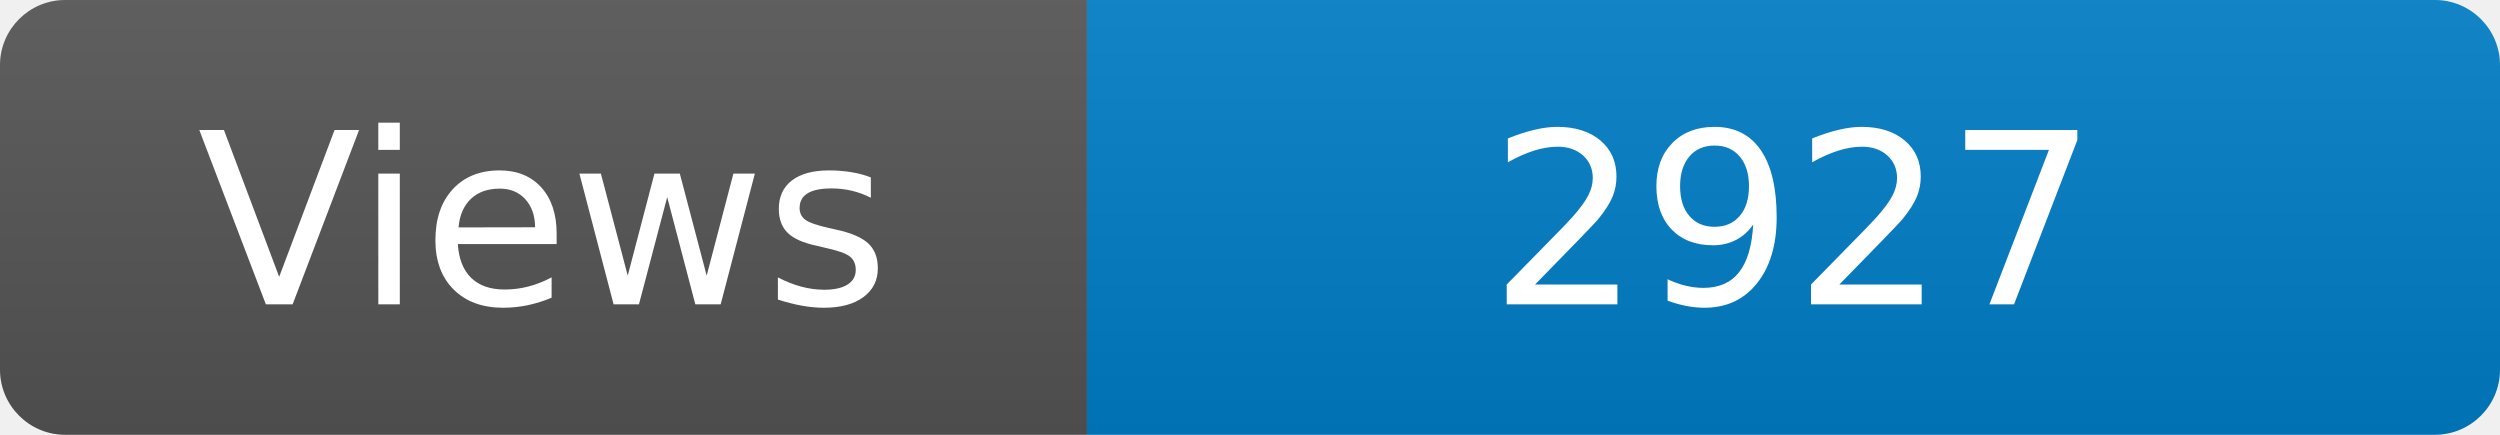
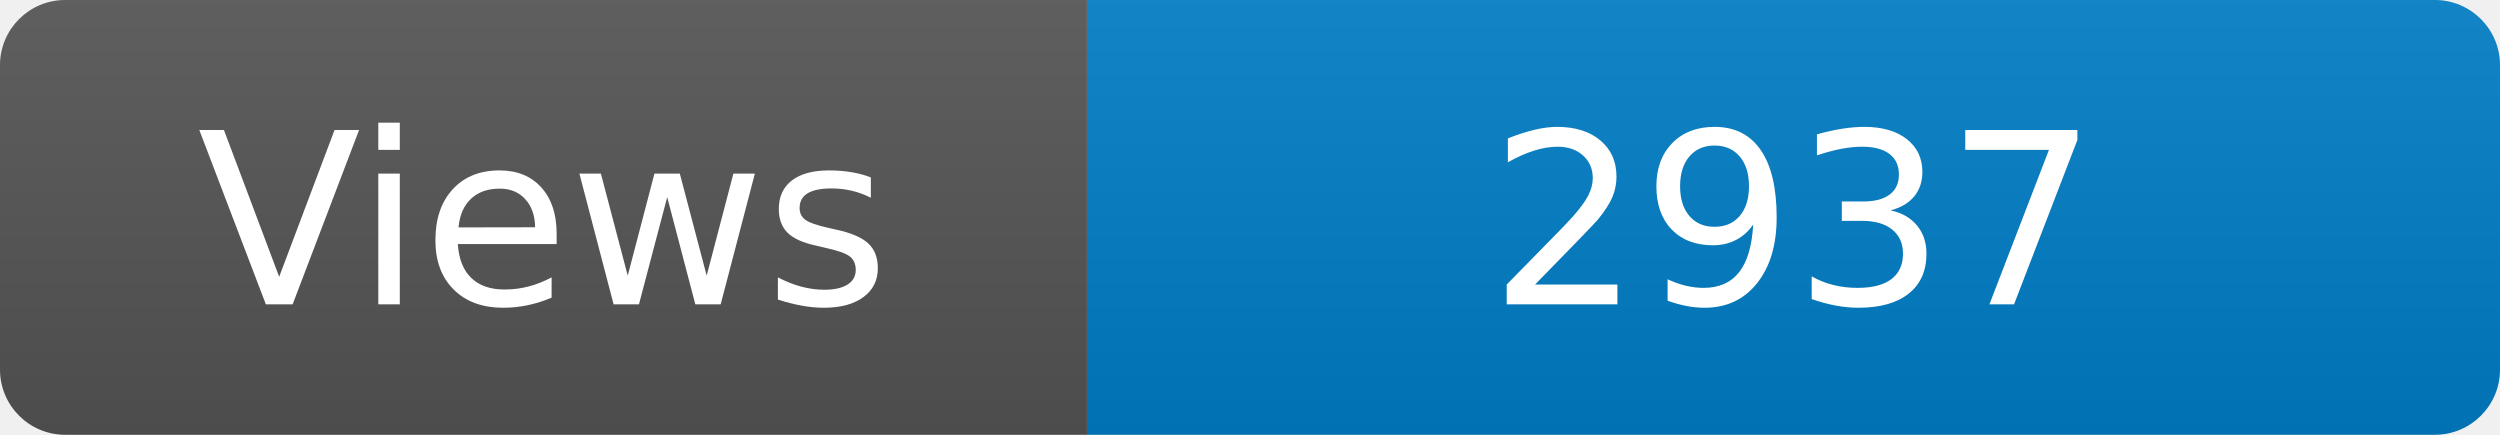
<svg xmlns="http://www.w3.org/2000/svg" width="115" height="20" role="img" aria-label="Maintained?: yes">
  <linearGradient id="s" x2="0" y2="100%">
    <stop offset="0" stop-color="#bbb" stop-opacity=".1" />
    <stop offset="1" stop-opacity=".1" />
  </linearGradient>
  <clipPath id="r">
    <rect width="115" height="20" rx="3" fill="#fff" />
  </clipPath>
  <g clip-path="url(#r)">
    <rect width="50" height="20" fill="#555" />
    <rect x="50" width="160" height="20" fill="#007ec6" />
    <rect width="115" height="20" fill="url(#s)" />
  </g>
  <g fill="#fff" text-anchor="middle" font-family="Verdana,Geneva,DejaVu Sans,sans-serif" font-size="110">
    <text x="250" y="140" transform="scale(.1)" fill="#fff">Views</text>
-     <text x="825" y="140" transform="scale(.1)" fill="#fff">2927</text>
+     <text x="825" y="140" transform="scale(.1)" fill="#fff">2937</text>
  </g>
</svg>
